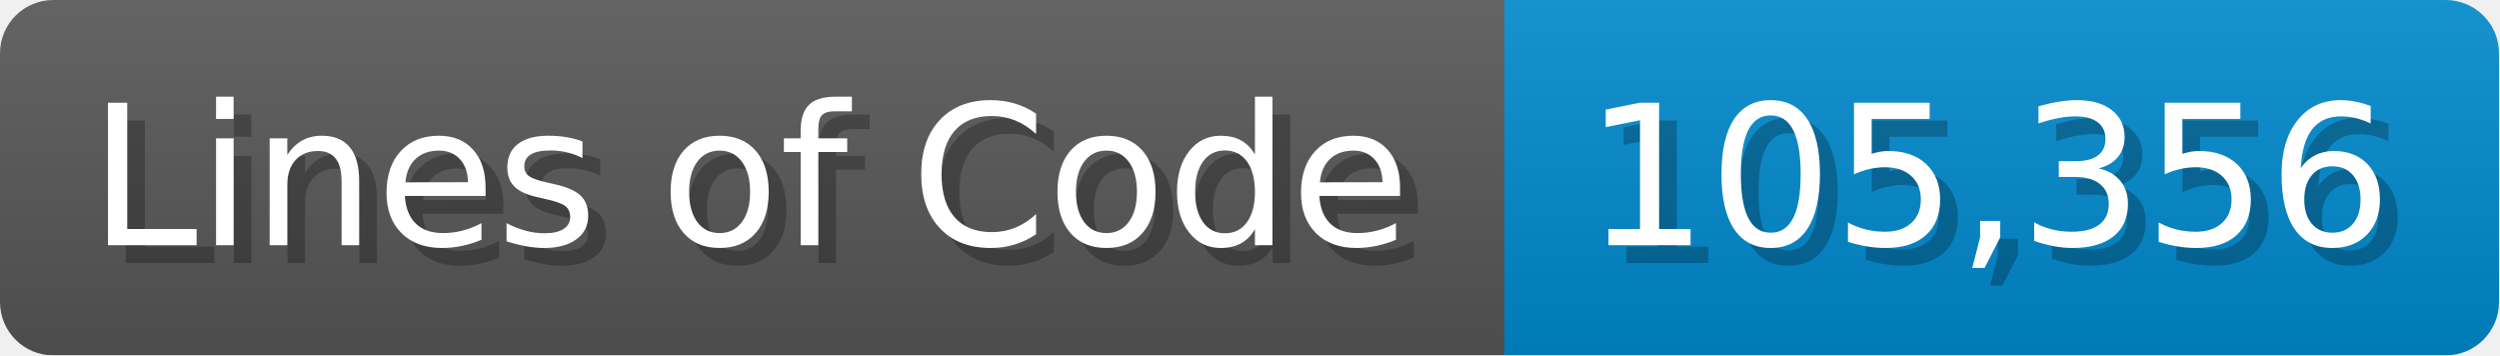
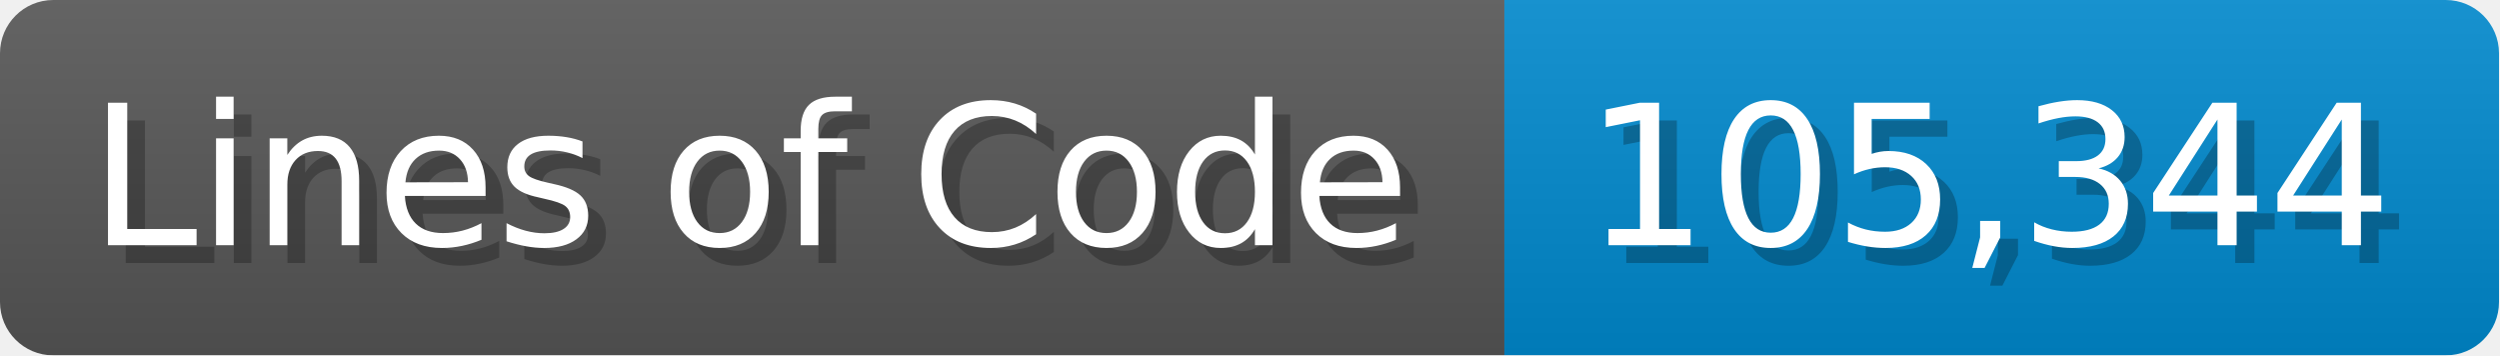
<svg xmlns="http://www.w3.org/2000/svg" width="140.7" height="20" viewBox="0 0 1407 200">
  <linearGradient id="a" x2="0" y2="100%">
    <stop offset="0" stop-opacity=".1" stop-color="#EEE" />
    <stop offset="1" stop-opacity=".1" />
  </linearGradient>
  <mask id="m">
    <rect width="1407" height="200" rx="30" fill="#FFF" />
  </mask>
  <g mask="url(#m)">
    <rect width="847" height="200" fill="#555" />
    <rect width="560" height="200" fill="#08C" x="847" />
    <rect width="1407" height="200" fill="url(#a)" />
  </g>
  <g fill="#fff" text-anchor="start" font-family="Verdana,DejaVu Sans,sans-serif" font-size="110">
    <text x="60" y="148" textLength="747" fill="#000" opacity="0.25">Lines of Code</text>
    <text x="50" y="138" textLength="747">Lines of Code</text>
-     <text x="902" y="148" textLength="460" fill="#000" opacity="0.25">105,356</text>
-     <text x="892" y="138" textLength="460">105,356</text>
+     <text x="902" y="148" textLength="460" fill="#000" opacity="0.25">105,344</text>
+     <text x="892" y="138" textLength="460">105,344</text>
  </g>
</svg>
